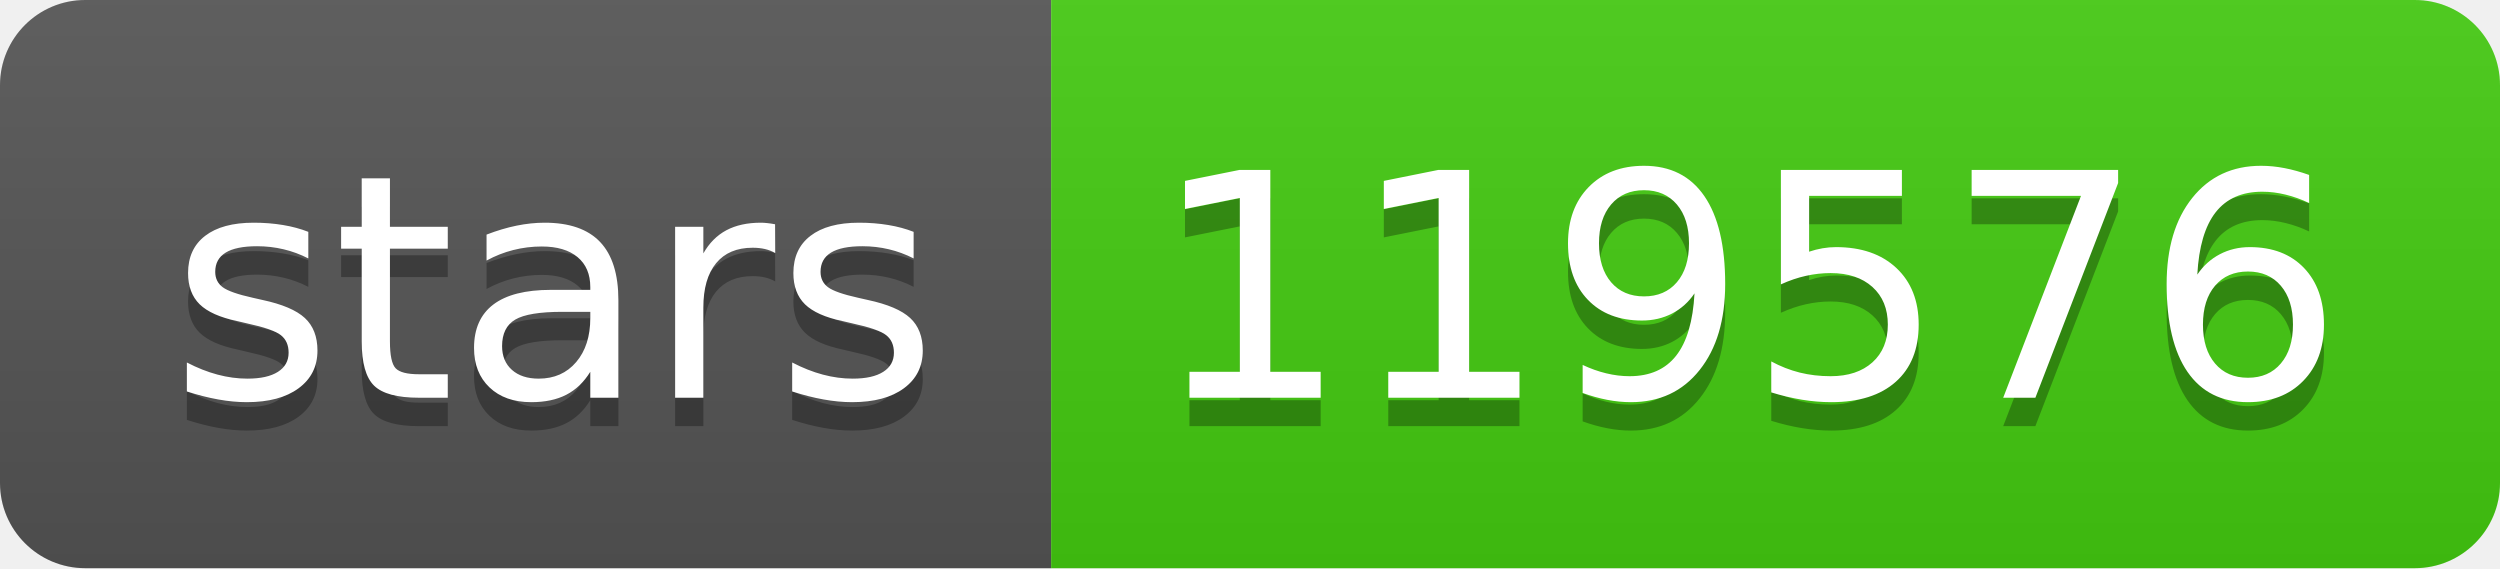
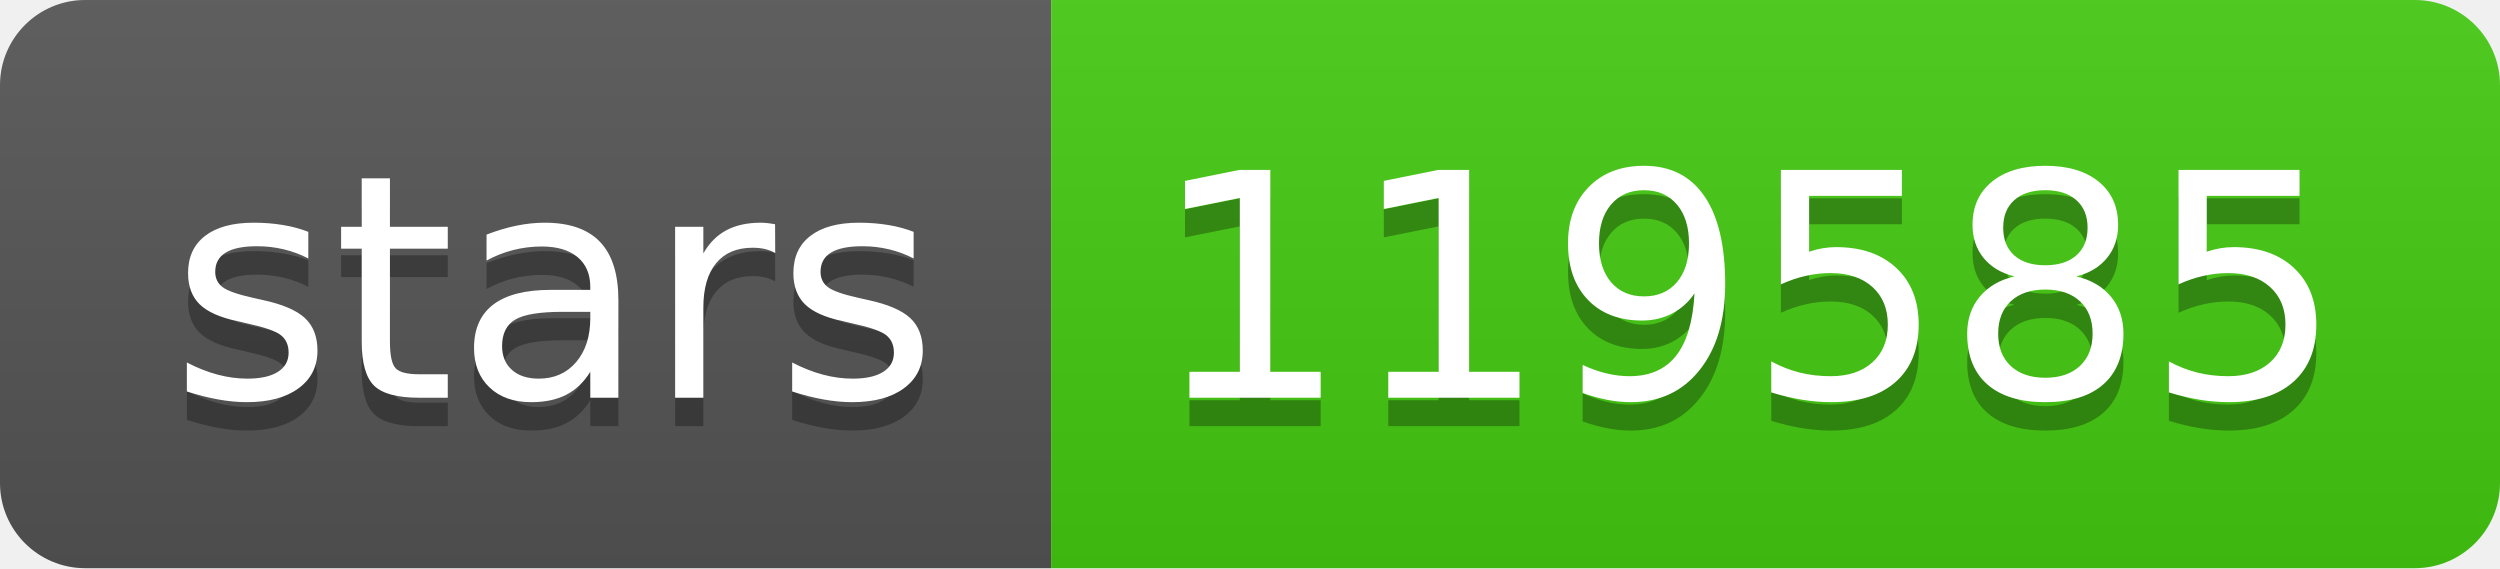
- <svg xmlns="http://www.w3.org/2000/svg" width="88" height="20" role="img" aria-label="stars: 119576">
+ <svg xmlns="http://www.w3.org/2000/svg" width="88" height="20" role="img" aria-label="stars: 119585">
  <linearGradient id="s" x2="0" y2="100%">
    <stop offset="0" stop-color="#bbb" stop-opacity=".1" />
    <stop offset="1" stop-opacity=".1" />
  </linearGradient>
  <clipPath id="r">
    <rect width="88" height="20" rx="3" fill="#fff" />
  </clipPath>
  <g clip-path="url(#r)">
    <rect width="37" height="20" fill="#555" />
    <rect x="37" width="51" height="20" fill="#4c1" />
    <rect width="88" height="20" fill="url(#s)" />
  </g>
  <g fill="#fff" text-anchor="middle" font-family="Verdana,Geneva,DejaVu Sans,sans-serif" text-rendering="geometricPrecision" font-size="110">
    <text aria-hidden="true" x="195" y="150" fill="#010101" fill-opacity=".3" transform="scale(.1)" textLength="270">stars</text>
    <text x="195" y="140" transform="scale(.1)" fill="#fff" textLength="270">stars</text>
-     <text aria-hidden="true" x="615" y="150" fill="#010101" fill-opacity=".3" transform="scale(.1)" textLength="410">119576</text>
-     <text x="615" y="140" transform="scale(.1)" fill="#fff" textLength="410">119576</text>
+     <text aria-hidden="true" x="615" y="150" fill="#010101" fill-opacity=".3" transform="scale(.1)" textLength="410">119585</text>
+     <text x="615" y="140" transform="scale(.1)" fill="#fff" textLength="410">119585</text>
  </g>
</svg>
